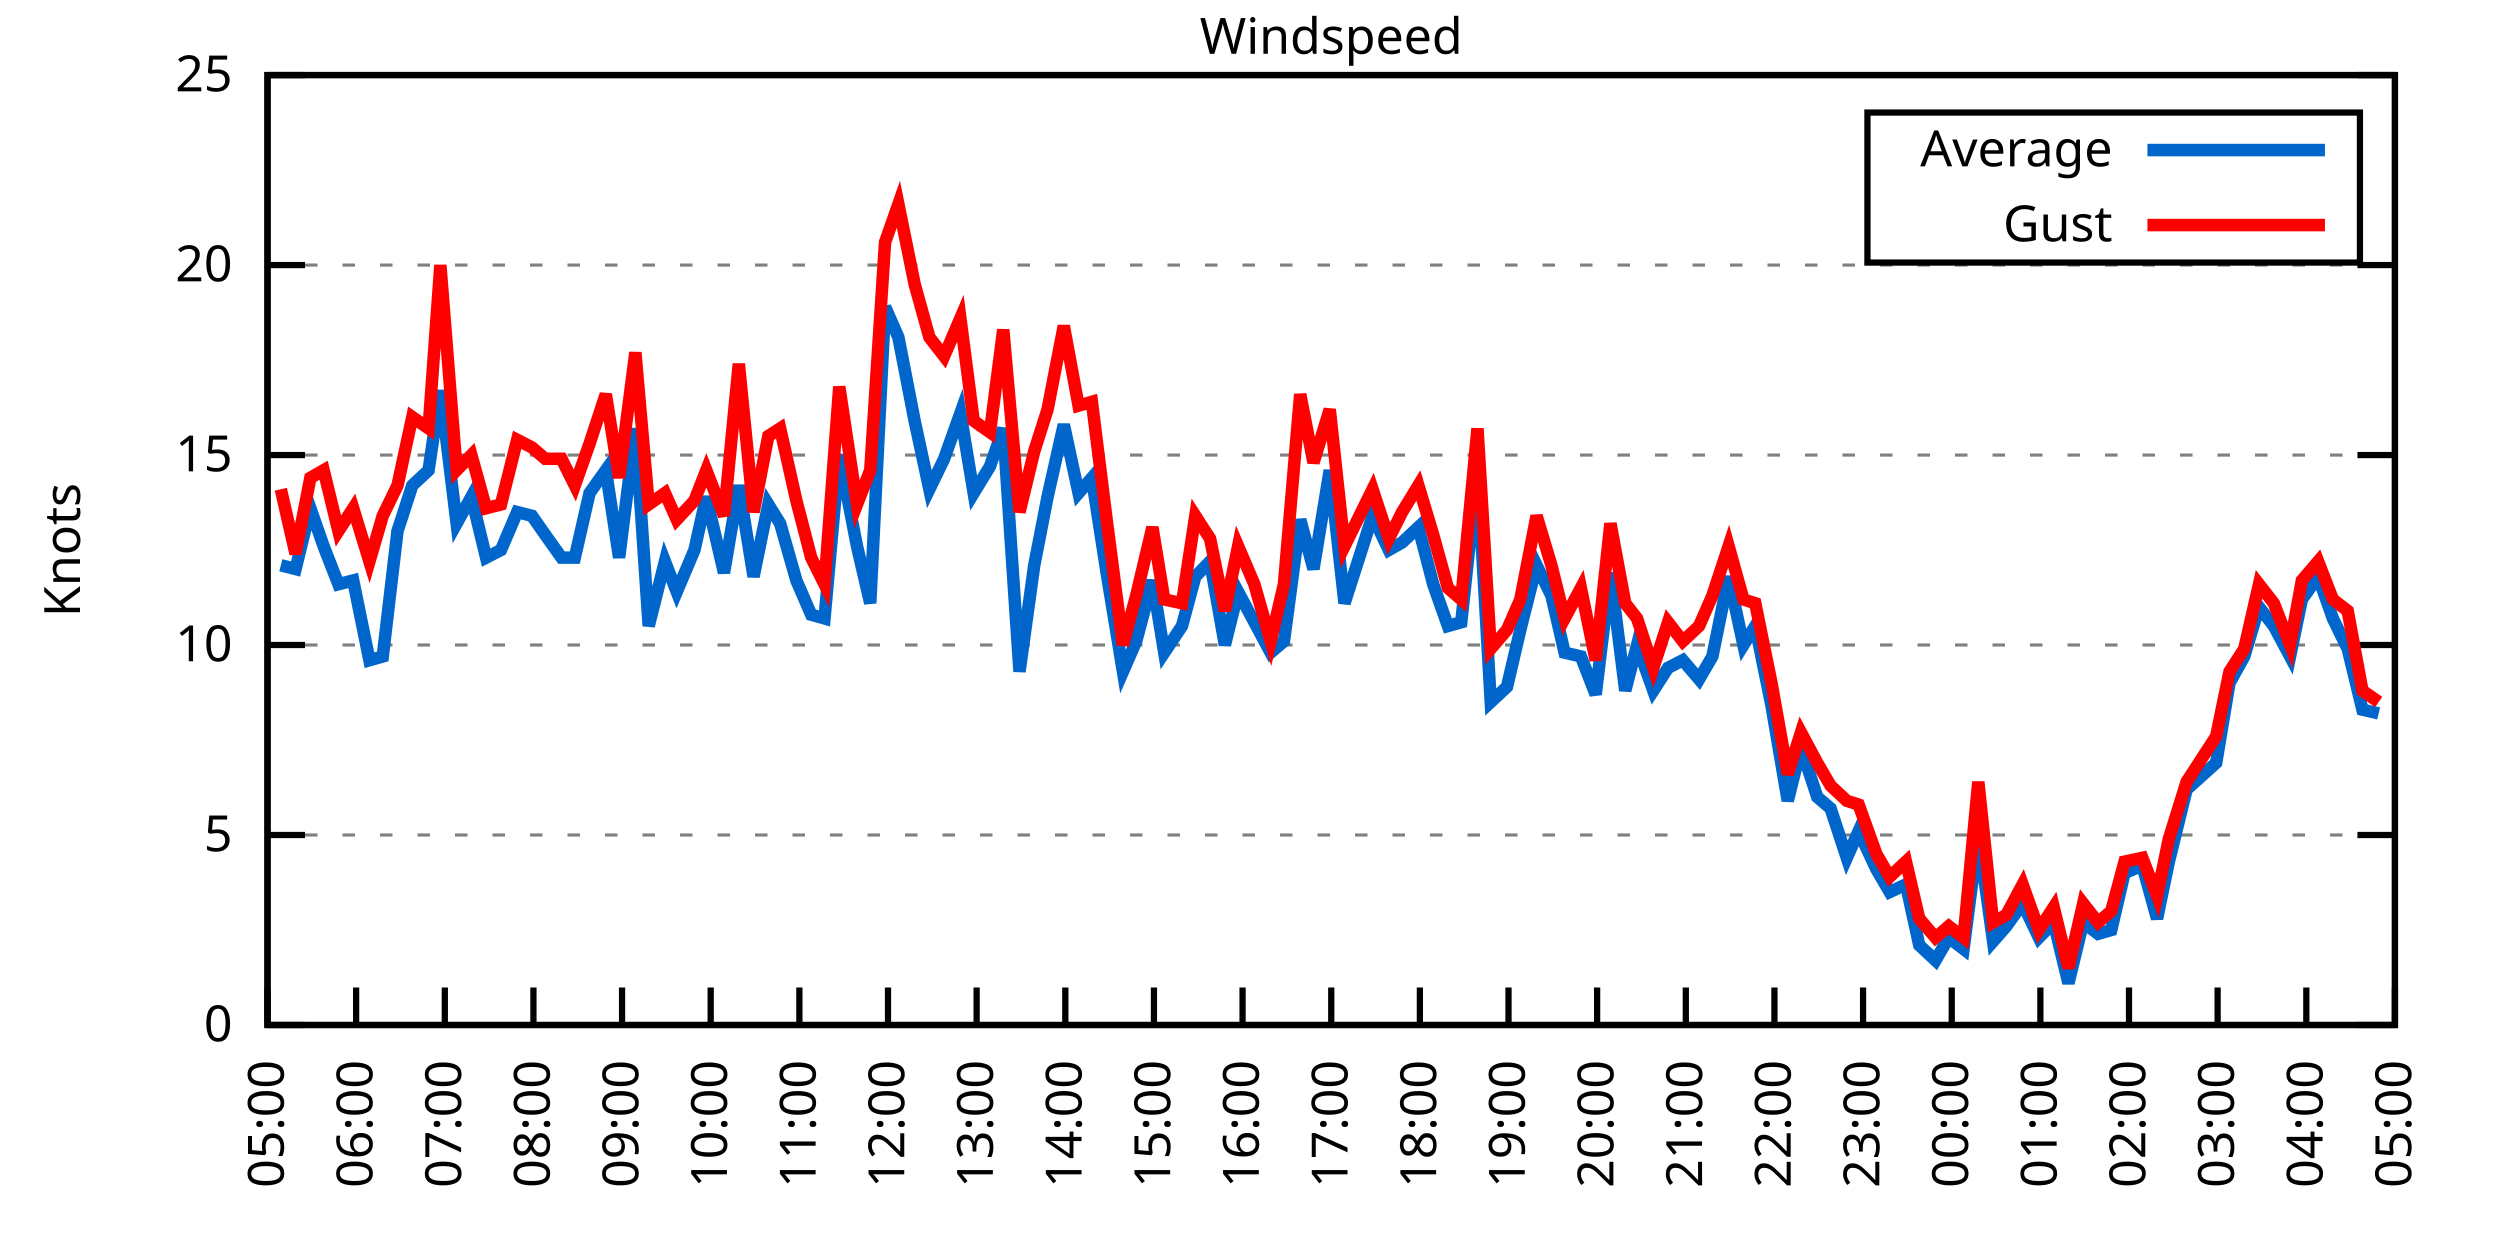
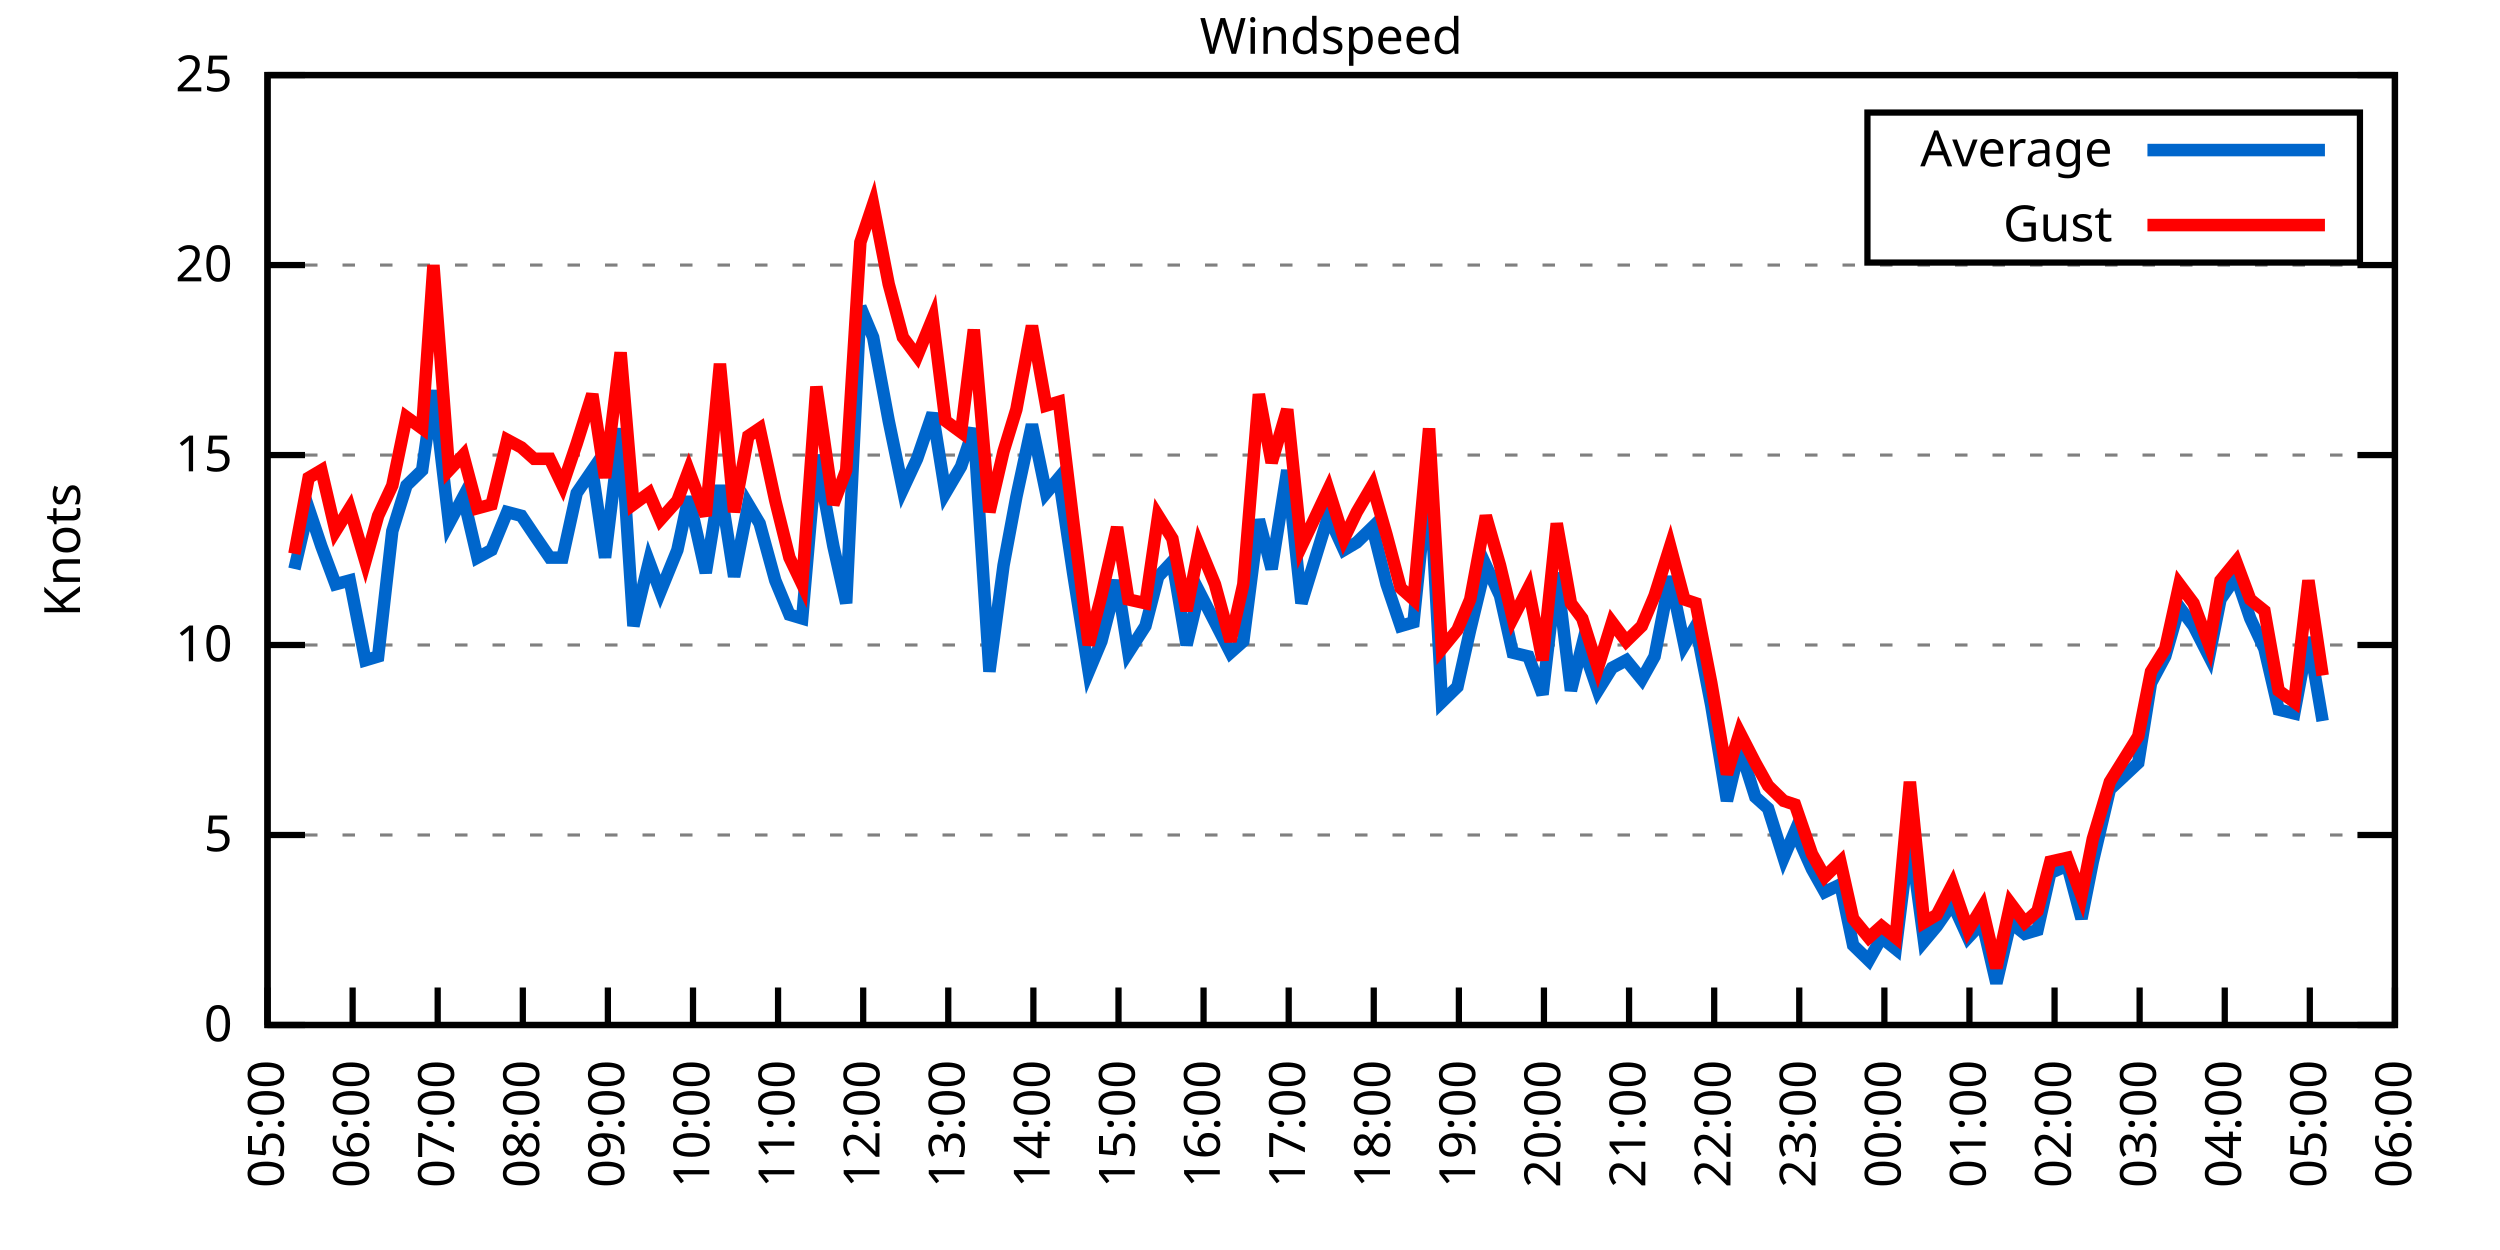
<svg xmlns="http://www.w3.org/2000/svg" xmlns:xlink="http://www.w3.org/1999/xlink" width="400" height="200" viewBox="0 0 400 200">
  <g id="gnuplot_canvas">
    <rect x="0" y="0" width="400" height="200" fill="none" />
    <defs>
      <circle id="gpDot" r="0.5" stroke-width="0.5" stroke="currentColor" />
      <path id="gpPt0" stroke-width="0.333" stroke="currentColor" d="M-1,0 h2 M0,-1 v2" />
      <path id="gpPt1" stroke-width="0.333" stroke="currentColor" d="M-1,-1 L1,1 M1,-1 L-1,1" />
      <path id="gpPt2" stroke-width="0.333" stroke="currentColor" d="M-1,0 L1,0 M0,-1 L0,1 M-1,-1 L1,1 M-1,1 L1,-1" />
      <rect id="gpPt3" stroke-width="0.333" stroke="currentColor" x="-1" y="-1" width="2" height="2" />
      <rect id="gpPt4" stroke-width="0.333" stroke="currentColor" fill="currentColor" x="-1" y="-1" width="2" height="2" />
      <circle id="gpPt5" stroke-width="0.333" stroke="currentColor" cx="0" cy="0" r="1" />
      <use xlink:href="#gpPt5" id="gpPt6" fill="currentColor" stroke="none" />
      <path id="gpPt7" stroke-width="0.333" stroke="currentColor" d="M0,-1.33 L-1.33,0.67 L1.33,0.67 z" />
      <use xlink:href="#gpPt7" id="gpPt8" fill="currentColor" stroke="none" />
      <use xlink:href="#gpPt7" id="gpPt9" stroke="currentColor" transform="rotate(180)" />
      <use xlink:href="#gpPt9" id="gpPt10" fill="currentColor" stroke="none" />
      <use xlink:href="#gpPt3" id="gpPt11" stroke="currentColor" transform="rotate(45)" />
      <use xlink:href="#gpPt11" id="gpPt12" fill="currentColor" stroke="none" />
      <path id="gpPt13" stroke-width="0.333" stroke="currentColor" d="M0,1.330 L1.265,0.411 L0.782,-1.067 L-0.782,-1.076 L-1.265,0.411 z" />
      <use xlink:href="#gpPt13" id="gpPt14" fill="currentColor" stroke="none" />
      <filter id="textbox" filterUnits="objectBoundingBox" x="0" y="0" height="1" width="1">
        <feFlood flood-color="white" flood-opacity="1" result="bgnd" />
        <feComposite in="SourceGraphic" in2="bgnd" operator="atop" />
      </filter>
      <filter id="greybox" filterUnits="objectBoundingBox" x="0" y="0" height="1" width="1">
        <feFlood flood-color="lightgrey" flood-opacity="1" result="grey" />
        <feComposite in="SourceGraphic" in2="grey" operator="atop" />
      </filter>
    </defs>
    <g fill="none" color="white" stroke="currentColor" stroke-width="1.00" stroke-linecap="butt" stroke-linejoin="miter">
</g>
    <g fill="none" color="black" stroke="currentColor" stroke-width="1.00" stroke-linecap="butt" stroke-linejoin="miter">
      <g stroke="none" shape-rendering="crispEdges">
        <polygon fill="rgb(255, 255, 255)" points="42.80,164.00 383.18,164.00 383.18,12.02 42.80,12.02 " />
      </g>
    </g>
    <g fill="none" color="black" stroke="currentColor" stroke-width="1.00" stroke-linecap="butt" stroke-linejoin="miter">
</g>
    <g fill="none" color="black" stroke="black" stroke-width="0.50" stroke-linecap="butt" stroke-linejoin="miter">
</g>
    <g fill="none" color="gray" stroke="currentColor" stroke-width="0.50" stroke-linecap="butt" stroke-linejoin="miter">
      <path stroke="gray" stroke-dasharray="2,4" class="gridline" d="M42.80,164.00 L383.19,164.00  " />
    </g>
    <g fill="none" color="gray" stroke="gray" stroke-width="1.00" stroke-linecap="butt" stroke-linejoin="miter">
</g>
    <g fill="none" color="black" stroke="currentColor" stroke-width="1.00" stroke-linecap="butt" stroke-linejoin="miter">
      <path stroke="black" d="M42.80,164.00 L48.80,164.00 M383.19,164.00 L377.19,164.00  " />
      <g transform="translate(37.20,166.60)" stroke="none" fill="black" font-family="Sans" font-size="8.00" text-anchor="end">
        <text>
          <tspan font-family="Sans"> 0</tspan>
        </text>
      </g>
    </g>
    <g fill="none" color="black" stroke="currentColor" stroke-width="1.00" stroke-linecap="butt" stroke-linejoin="miter">
</g>
    <g fill="none" color="black" stroke="black" stroke-width="0.50" stroke-linecap="butt" stroke-linejoin="miter">
</g>
    <g fill="none" color="gray" stroke="currentColor" stroke-width="0.50" stroke-linecap="butt" stroke-linejoin="miter">
      <path stroke="gray" stroke-dasharray="2,4" class="gridline" d="M42.80,133.60 L383.19,133.60  " />
    </g>
    <g fill="none" color="gray" stroke="gray" stroke-width="1.00" stroke-linecap="butt" stroke-linejoin="miter">
</g>
    <g fill="none" color="black" stroke="currentColor" stroke-width="1.00" stroke-linecap="butt" stroke-linejoin="miter">
      <path stroke="black" d="M42.80,133.60 L48.80,133.60 M383.19,133.60 L377.19,133.60  " />
      <g transform="translate(37.20,136.20)" stroke="none" fill="black" font-family="Sans" font-size="8.00" text-anchor="end">
        <text>
          <tspan font-family="Sans"> 5</tspan>
        </text>
      </g>
    </g>
    <g fill="none" color="black" stroke="currentColor" stroke-width="1.00" stroke-linecap="butt" stroke-linejoin="miter">
</g>
    <g fill="none" color="black" stroke="black" stroke-width="0.50" stroke-linecap="butt" stroke-linejoin="miter">
</g>
    <g fill="none" color="gray" stroke="currentColor" stroke-width="0.50" stroke-linecap="butt" stroke-linejoin="miter">
      <path stroke="gray" stroke-dasharray="2,4" class="gridline" d="M42.80,103.20 L383.19,103.20  " />
    </g>
    <g fill="none" color="gray" stroke="gray" stroke-width="1.00" stroke-linecap="butt" stroke-linejoin="miter">
</g>
    <g fill="none" color="black" stroke="currentColor" stroke-width="1.00" stroke-linecap="butt" stroke-linejoin="miter">
      <path stroke="black" d="M42.80,103.20 L48.80,103.20 M383.19,103.20 L377.19,103.20  " />
      <g transform="translate(37.20,105.80)" stroke="none" fill="black" font-family="Sans" font-size="8.00" text-anchor="end">
        <text>
          <tspan font-family="Sans"> 10</tspan>
        </text>
      </g>
    </g>
    <g fill="none" color="black" stroke="currentColor" stroke-width="1.00" stroke-linecap="butt" stroke-linejoin="miter">
</g>
    <g fill="none" color="black" stroke="black" stroke-width="0.50" stroke-linecap="butt" stroke-linejoin="miter">
</g>
    <g fill="none" color="gray" stroke="currentColor" stroke-width="0.50" stroke-linecap="butt" stroke-linejoin="miter">
      <path stroke="gray" stroke-dasharray="2,4" class="gridline" d="M42.80,72.81 L383.19,72.81  " />
    </g>
    <g fill="none" color="gray" stroke="gray" stroke-width="1.00" stroke-linecap="butt" stroke-linejoin="miter">
</g>
    <g fill="none" color="black" stroke="currentColor" stroke-width="1.00" stroke-linecap="butt" stroke-linejoin="miter">
      <path stroke="black" d="M42.80,72.81 L48.80,72.81 M383.19,72.81 L377.19,72.81  " />
      <g transform="translate(37.20,75.41)" stroke="none" fill="black" font-family="Sans" font-size="8.00" text-anchor="end">
        <text>
          <tspan font-family="Sans"> 15</tspan>
        </text>
      </g>
    </g>
    <g fill="none" color="black" stroke="currentColor" stroke-width="1.00" stroke-linecap="butt" stroke-linejoin="miter">
</g>
    <g fill="none" color="black" stroke="black" stroke-width="0.50" stroke-linecap="butt" stroke-linejoin="miter">
</g>
    <g fill="none" color="gray" stroke="currentColor" stroke-width="0.50" stroke-linecap="butt" stroke-linejoin="miter">
      <path stroke="gray" stroke-dasharray="2,4" class="gridline" d="M42.80,42.41 L383.19,42.41  " />
    </g>
    <g fill="none" color="gray" stroke="gray" stroke-width="1.00" stroke-linecap="butt" stroke-linejoin="miter">
</g>
    <g fill="none" color="black" stroke="currentColor" stroke-width="1.00" stroke-linecap="butt" stroke-linejoin="miter">
      <path stroke="black" d="M42.80,42.41 L48.80,42.41 M383.19,42.41 L377.19,42.41  " />
      <g transform="translate(37.20,45.01)" stroke="none" fill="black" font-family="Sans" font-size="8.00" text-anchor="end">
        <text>
          <tspan font-family="Sans"> 20</tspan>
        </text>
      </g>
    </g>
    <g fill="none" color="black" stroke="currentColor" stroke-width="1.00" stroke-linecap="butt" stroke-linejoin="miter">
</g>
    <g fill="none" color="black" stroke="black" stroke-width="0.50" stroke-linecap="butt" stroke-linejoin="miter">
</g>
    <g fill="none" color="gray" stroke="currentColor" stroke-width="0.50" stroke-linecap="butt" stroke-linejoin="miter">
      <path stroke="gray" stroke-dasharray="2,4" class="gridline" d="M42.80,12.01 L383.19,12.01  " />
    </g>
    <g fill="none" color="gray" stroke="gray" stroke-width="1.00" stroke-linecap="butt" stroke-linejoin="miter">
</g>
    <g fill="none" color="black" stroke="currentColor" stroke-width="1.00" stroke-linecap="butt" stroke-linejoin="miter">
      <path stroke="black" d="M42.80,12.01 L48.80,12.01 M383.19,12.01 L377.19,12.01  " />
      <g transform="translate(37.20,14.61)" stroke="none" fill="black" font-family="Sans" font-size="8.00" text-anchor="end">
        <text>
          <tspan font-family="Sans"> 25</tspan>
        </text>
      </g>
    </g>
    <g fill="none" color="black" stroke="currentColor" stroke-width="1.00" stroke-linecap="butt" stroke-linejoin="miter">
      <path stroke="black" d="M42.80,164.00 L42.80,158.00  " />
      <g transform="translate(45.40,169.60) rotate(270.00)" stroke="none" fill="black" font-family="Sans" font-size="8.00" text-anchor="end">
        <text>
          <tspan font-family="Sans">05:00</tspan>
        </text>
      </g>
    </g>
    <g fill="none" color="black" stroke="currentColor" stroke-width="1.00" stroke-linecap="butt" stroke-linejoin="miter">
-       <path stroke="black" d="M56.98,164.00 L56.98,158.00  " />
-       <g transform="translate(59.58,169.60) rotate(270.00)" stroke="none" fill="black" font-family="Sans" font-size="8.00" text-anchor="end">
+       <path stroke="black" d="M56.42,164.00 L56.42,158.00  " />
+       <g transform="translate(59.02,169.60) rotate(270.00)" stroke="none" fill="black" font-family="Sans" font-size="8.00" text-anchor="end">
        <text>
          <tspan font-family="Sans">06:00</tspan>
        </text>
      </g>
    </g>
    <g fill="none" color="black" stroke="currentColor" stroke-width="1.00" stroke-linecap="butt" stroke-linejoin="miter">
-       <path stroke="black" d="M71.17,164.00 L71.17,158.00  " />
-       <g transform="translate(73.77,169.60) rotate(270.00)" stroke="none" fill="black" font-family="Sans" font-size="8.00" text-anchor="end">
+       <path stroke="black" d="M70.03,164.00 L70.03,158.00  " />
+       <g transform="translate(72.63,169.60) rotate(270.00)" stroke="none" fill="black" font-family="Sans" font-size="8.00" text-anchor="end">
        <text>
          <tspan font-family="Sans">07:00</tspan>
        </text>
      </g>
    </g>
    <g fill="none" color="black" stroke="currentColor" stroke-width="1.00" stroke-linecap="butt" stroke-linejoin="miter">
-       <path stroke="black" d="M85.35,164.00 L85.35,158.00  " />
-       <g transform="translate(87.95,169.60) rotate(270.00)" stroke="none" fill="black" font-family="Sans" font-size="8.00" text-anchor="end">
+       <path stroke="black" d="M83.65,164.00 L83.65,158.00  " />
+       <g transform="translate(86.25,169.60) rotate(270.00)" stroke="none" fill="black" font-family="Sans" font-size="8.00" text-anchor="end">
        <text>
          <tspan font-family="Sans">08:00</tspan>
        </text>
      </g>
    </g>
    <g fill="none" color="black" stroke="currentColor" stroke-width="1.00" stroke-linecap="butt" stroke-linejoin="miter">
-       <path stroke="black" d="M99.53,164.00 L99.53,158.00  " />
-       <g transform="translate(102.13,169.60) rotate(270.00)" stroke="none" fill="black" font-family="Sans" font-size="8.00" text-anchor="end">
+       <path stroke="black" d="M97.26,164.00 L97.26,158.00  " />
+       <g transform="translate(99.86,169.60) rotate(270.00)" stroke="none" fill="black" font-family="Sans" font-size="8.00" text-anchor="end">
        <text>
          <tspan font-family="Sans">09:00</tspan>
        </text>
      </g>
    </g>
    <g fill="none" color="black" stroke="currentColor" stroke-width="1.00" stroke-linecap="butt" stroke-linejoin="miter">
-       <path stroke="black" d="M113.71,164.00 L113.71,158.00  " />
-       <g transform="translate(116.31,169.60) rotate(270.00)" stroke="none" fill="black" font-family="Sans" font-size="8.00" text-anchor="end">
+       <path stroke="black" d="M110.88,164.00 L110.88,158.00  " />
+       <g transform="translate(113.48,169.60) rotate(270.00)" stroke="none" fill="black" font-family="Sans" font-size="8.00" text-anchor="end">
        <text>
          <tspan font-family="Sans">10:00</tspan>
        </text>
      </g>
    </g>
    <g fill="none" color="black" stroke="currentColor" stroke-width="1.00" stroke-linecap="butt" stroke-linejoin="miter">
-       <path stroke="black" d="M127.90,164.00 L127.90,158.00  " />
-       <g transform="translate(130.50,169.60) rotate(270.00)" stroke="none" fill="black" font-family="Sans" font-size="8.00" text-anchor="end">
+       <path stroke="black" d="M124.49,164.00 L124.49,158.00  " />
+       <g transform="translate(127.09,169.60) rotate(270.00)" stroke="none" fill="black" font-family="Sans" font-size="8.00" text-anchor="end">
        <text>
          <tspan font-family="Sans">11:00</tspan>
        </text>
      </g>
    </g>
    <g fill="none" color="black" stroke="currentColor" stroke-width="1.00" stroke-linecap="butt" stroke-linejoin="miter">
-       <path stroke="black" d="M142.08,164.00 L142.08,158.00  " />
-       <g transform="translate(144.68,169.60) rotate(270.00)" stroke="none" fill="black" font-family="Sans" font-size="8.00" text-anchor="end">
+       <path stroke="black" d="M138.11,164.00 L138.11,158.00  " />
+       <g transform="translate(140.71,169.60) rotate(270.00)" stroke="none" fill="black" font-family="Sans" font-size="8.00" text-anchor="end">
        <text>
          <tspan font-family="Sans">12:00</tspan>
        </text>
      </g>
    </g>
    <g fill="none" color="black" stroke="currentColor" stroke-width="1.00" stroke-linecap="butt" stroke-linejoin="miter">
-       <path stroke="black" d="M156.26,164.00 L156.26,158.00  " />
-       <g transform="translate(158.86,169.60) rotate(270.00)" stroke="none" fill="black" font-family="Sans" font-size="8.00" text-anchor="end">
+       <path stroke="black" d="M151.72,164.00 L151.72,158.00  " />
+       <g transform="translate(154.32,169.60) rotate(270.00)" stroke="none" fill="black" font-family="Sans" font-size="8.00" text-anchor="end">
        <text>
          <tspan font-family="Sans">13:00</tspan>
        </text>
      </g>
    </g>
    <g fill="none" color="black" stroke="currentColor" stroke-width="1.00" stroke-linecap="butt" stroke-linejoin="miter">
-       <path stroke="black" d="M170.45,164.00 L170.45,158.00  " />
-       <g transform="translate(173.05,169.60) rotate(270.00)" stroke="none" fill="black" font-family="Sans" font-size="8.00" text-anchor="end">
+       <path stroke="black" d="M165.34,164.00 L165.34,158.00  " />
+       <g transform="translate(167.94,169.60) rotate(270.00)" stroke="none" fill="black" font-family="Sans" font-size="8.00" text-anchor="end">
        <text>
          <tspan font-family="Sans">14:00</tspan>
        </text>
      </g>
    </g>
    <g fill="none" color="black" stroke="currentColor" stroke-width="1.00" stroke-linecap="butt" stroke-linejoin="miter">
-       <path stroke="black" d="M184.63,164.00 L184.63,158.00  " />
-       <g transform="translate(187.23,169.60) rotate(270.00)" stroke="none" fill="black" font-family="Sans" font-size="8.00" text-anchor="end">
+       <path stroke="black" d="M178.96,164.00 L178.96,158.00  " />
+       <g transform="translate(181.56,169.60) rotate(270.00)" stroke="none" fill="black" font-family="Sans" font-size="8.00" text-anchor="end">
        <text>
          <tspan font-family="Sans">15:00</tspan>
        </text>
      </g>
    </g>
    <g fill="none" color="black" stroke="currentColor" stroke-width="1.00" stroke-linecap="butt" stroke-linejoin="miter">
-       <path stroke="black" d="M198.81,164.00 L198.81,158.00  " />
-       <g transform="translate(201.41,169.60) rotate(270.00)" stroke="none" fill="black" font-family="Sans" font-size="8.00" text-anchor="end">
+       <path stroke="black" d="M192.57,164.00 L192.57,158.00  " />
+       <g transform="translate(195.17,169.60) rotate(270.00)" stroke="none" fill="black" font-family="Sans" font-size="8.00" text-anchor="end">
        <text>
          <tspan font-family="Sans">16:00</tspan>
        </text>
      </g>
    </g>
    <g fill="none" color="black" stroke="currentColor" stroke-width="1.00" stroke-linecap="butt" stroke-linejoin="miter">
-       <path stroke="black" d="M213.00,164.00 L213.00,158.00  " />
-       <g transform="translate(215.60,169.60) rotate(270.00)" stroke="none" fill="black" font-family="Sans" font-size="8.00" text-anchor="end">
+       <path stroke="black" d="M206.19,164.00 L206.19,158.00  " />
+       <g transform="translate(208.79,169.60) rotate(270.00)" stroke="none" fill="black" font-family="Sans" font-size="8.00" text-anchor="end">
        <text>
          <tspan font-family="Sans">17:00</tspan>
        </text>
      </g>
    </g>
    <g fill="none" color="black" stroke="currentColor" stroke-width="1.00" stroke-linecap="butt" stroke-linejoin="miter">
-       <path stroke="black" d="M227.18,164.00 L227.18,158.00  " />
-       <g transform="translate(229.78,169.60) rotate(270.00)" stroke="none" fill="black" font-family="Sans" font-size="8.00" text-anchor="end">
+       <path stroke="black" d="M219.80,164.00 L219.80,158.00  " />
+       <g transform="translate(222.40,169.60) rotate(270.00)" stroke="none" fill="black" font-family="Sans" font-size="8.00" text-anchor="end">
        <text>
          <tspan font-family="Sans">18:00</tspan>
        </text>
      </g>
    </g>
    <g fill="none" color="black" stroke="currentColor" stroke-width="1.00" stroke-linecap="butt" stroke-linejoin="miter">
-       <path stroke="black" d="M241.36,164.00 L241.36,158.00  " />
-       <g transform="translate(243.96,169.60) rotate(270.00)" stroke="none" fill="black" font-family="Sans" font-size="8.00" text-anchor="end">
+       <path stroke="black" d="M233.42,164.00 L233.42,158.00  " />
+       <g transform="translate(236.02,169.60) rotate(270.00)" stroke="none" fill="black" font-family="Sans" font-size="8.00" text-anchor="end">
        <text>
          <tspan font-family="Sans">19:00</tspan>
        </text>
      </g>
    </g>
    <g fill="none" color="black" stroke="currentColor" stroke-width="1.00" stroke-linecap="butt" stroke-linejoin="miter">
-       <path stroke="black" d="M255.54,164.00 L255.54,158.00  " />
-       <g transform="translate(258.14,169.60) rotate(270.00)" stroke="none" fill="black" font-family="Sans" font-size="8.00" text-anchor="end">
+       <path stroke="black" d="M247.03,164.00 L247.03,158.00  " />
+       <g transform="translate(249.63,169.60) rotate(270.00)" stroke="none" fill="black" font-family="Sans" font-size="8.00" text-anchor="end">
        <text>
          <tspan font-family="Sans">20:00</tspan>
        </text>
      </g>
    </g>
    <g fill="none" color="black" stroke="currentColor" stroke-width="1.00" stroke-linecap="butt" stroke-linejoin="miter">
-       <path stroke="black" d="M269.73,164.00 L269.73,158.00  " />
-       <g transform="translate(272.33,169.60) rotate(270.00)" stroke="none" fill="black" font-family="Sans" font-size="8.00" text-anchor="end">
+       <path stroke="black" d="M260.65,164.00 L260.65,158.00  " />
+       <g transform="translate(263.25,169.60) rotate(270.00)" stroke="none" fill="black" font-family="Sans" font-size="8.00" text-anchor="end">
        <text>
          <tspan font-family="Sans">21:00</tspan>
        </text>
      </g>
    </g>
    <g fill="none" color="black" stroke="currentColor" stroke-width="1.00" stroke-linecap="butt" stroke-linejoin="miter">
-       <path stroke="black" d="M283.91,164.00 L283.91,158.00  " />
-       <g transform="translate(286.51,169.60) rotate(270.00)" stroke="none" fill="black" font-family="Sans" font-size="8.00" text-anchor="end">
+       <path stroke="black" d="M274.27,164.00 L274.27,158.00  " />
+       <g transform="translate(276.87,169.60) rotate(270.00)" stroke="none" fill="black" font-family="Sans" font-size="8.00" text-anchor="end">
        <text>
          <tspan font-family="Sans">22:00</tspan>
        </text>
      </g>
    </g>
    <g fill="none" color="black" stroke="currentColor" stroke-width="1.00" stroke-linecap="butt" stroke-linejoin="miter">
-       <path stroke="black" d="M298.09,164.00 L298.09,158.00  " />
-       <g transform="translate(300.69,169.60) rotate(270.00)" stroke="none" fill="black" font-family="Sans" font-size="8.00" text-anchor="end">
+       <path stroke="black" d="M287.88,164.00 L287.88,158.00  " />
+       <g transform="translate(290.48,169.60) rotate(270.00)" stroke="none" fill="black" font-family="Sans" font-size="8.00" text-anchor="end">
        <text>
          <tspan font-family="Sans">23:00</tspan>
        </text>
      </g>
    </g>
    <g fill="none" color="black" stroke="currentColor" stroke-width="1.00" stroke-linecap="butt" stroke-linejoin="miter">
-       <path stroke="black" d="M312.28,164.00 L312.28,158.00  " />
-       <g transform="translate(314.88,169.60) rotate(270.00)" stroke="none" fill="black" font-family="Sans" font-size="8.00" text-anchor="end">
+       <path stroke="black" d="M301.50,164.00 L301.50,158.00  " />
+       <g transform="translate(304.10,169.60) rotate(270.00)" stroke="none" fill="black" font-family="Sans" font-size="8.00" text-anchor="end">
        <text>
          <tspan font-family="Sans">00:00</tspan>
        </text>
      </g>
    </g>
    <g fill="none" color="black" stroke="currentColor" stroke-width="1.00" stroke-linecap="butt" stroke-linejoin="miter">
-       <path stroke="black" d="M326.46,164.00 L326.46,158.00  " />
-       <g transform="translate(329.06,169.60) rotate(270.00)" stroke="none" fill="black" font-family="Sans" font-size="8.00" text-anchor="end">
+       <path stroke="black" d="M315.11,164.00 L315.11,158.00  " />
+       <g transform="translate(317.71,169.60) rotate(270.00)" stroke="none" fill="black" font-family="Sans" font-size="8.00" text-anchor="end">
        <text>
          <tspan font-family="Sans">01:00</tspan>
        </text>
      </g>
    </g>
    <g fill="none" color="black" stroke="currentColor" stroke-width="1.00" stroke-linecap="butt" stroke-linejoin="miter">
-       <path stroke="black" d="M340.64,164.00 L340.64,158.00  " />
-       <g transform="translate(343.24,169.60) rotate(270.00)" stroke="none" fill="black" font-family="Sans" font-size="8.00" text-anchor="end">
+       <path stroke="black" d="M328.73,164.00 L328.73,158.00  " />
+       <g transform="translate(331.33,169.60) rotate(270.00)" stroke="none" fill="black" font-family="Sans" font-size="8.00" text-anchor="end">
        <text>
          <tspan font-family="Sans">02:00</tspan>
        </text>
      </g>
    </g>
    <g fill="none" color="black" stroke="currentColor" stroke-width="1.00" stroke-linecap="butt" stroke-linejoin="miter">
-       <path stroke="black" d="M354.82,164.00 L354.82,158.00  " />
-       <g transform="translate(357.42,169.60) rotate(270.00)" stroke="none" fill="black" font-family="Sans" font-size="8.00" text-anchor="end">
+       <path stroke="black" d="M342.34,164.00 L342.34,158.00  " />
+       <g transform="translate(344.94,169.60) rotate(270.00)" stroke="none" fill="black" font-family="Sans" font-size="8.00" text-anchor="end">
        <text>
          <tspan font-family="Sans">03:00</tspan>
        </text>
      </g>
    </g>
    <g fill="none" color="black" stroke="currentColor" stroke-width="1.00" stroke-linecap="butt" stroke-linejoin="miter">
-       <path stroke="black" d="M369.01,164.00 L369.01,158.00  " />
-       <g transform="translate(371.61,169.60) rotate(270.00)" stroke="none" fill="black" font-family="Sans" font-size="8.00" text-anchor="end">
+       <path stroke="black" d="M355.96,164.00 L355.96,158.00  " />
+       <g transform="translate(358.56,169.60) rotate(270.00)" stroke="none" fill="black" font-family="Sans" font-size="8.00" text-anchor="end">
        <text>
          <tspan font-family="Sans">04:00</tspan>
+         </text>
+       </g>
+     </g>
+     <g fill="none" color="black" stroke="currentColor" stroke-width="1.00" stroke-linecap="butt" stroke-linejoin="miter">
+       <path stroke="black" d="M369.57,164.00 L369.57,158.00  " />
+       <g transform="translate(372.17,169.60) rotate(270.00)" stroke="none" fill="black" font-family="Sans" font-size="8.00" text-anchor="end">
+         <text>
+           <tspan font-family="Sans">05:00</tspan>
        </text>
      </g>
    </g>
    <g fill="none" color="black" stroke="currentColor" stroke-width="1.00" stroke-linecap="butt" stroke-linejoin="miter">
      <path stroke="black" d="M383.19,164.00 L383.19,158.00  " />
      <g transform="translate(385.79,169.60) rotate(270.00)" stroke="none" fill="black" font-family="Sans" font-size="8.00" text-anchor="end">
        <text>
-           <tspan font-family="Sans">05:00</tspan>
+           <tspan font-family="Sans">06:00</tspan>
        </text>
      </g>
    </g>
    <g fill="none" color="black" stroke="currentColor" stroke-width="1.00" stroke-linecap="butt" stroke-linejoin="miter">
</g>
    <g fill="none" color="black" stroke="currentColor" stroke-width="1.00" stroke-linecap="butt" stroke-linejoin="miter">
      <path stroke="black" d="M42.80,12.01 L42.80,164.00 L383.19,164.00 L383.19,12.01 L42.80,12.01 Z  " />
    </g>
    <g fill="none" color="black" stroke="currentColor" stroke-width="1.00" stroke-linecap="butt" stroke-linejoin="miter">
</g>
    <g fill="none" color="black" stroke="currentColor" stroke-width="1.00" stroke-linecap="butt" stroke-linejoin="miter">
      <path stroke="black" d="M298.79,42.01 L298.79,18.01 L377.59,18.01 L377.59,42.01 L298.79,42.01 Z  " />
    </g>
    <g id="Windspeed_plot_1">
      <g fill="none" color="white" stroke="black" stroke-width="2.00" stroke-linecap="butt" stroke-linejoin="miter">
</g>
      <g fill="none" color="black" stroke="currentColor" stroke-width="2.00" stroke-linecap="butt" stroke-linejoin="miter">
        <g transform="translate(337.99,26.61)" stroke="none" fill="black" font-family="Sans" font-size="8.00" text-anchor="end">
          <text>
            <tspan font-family="Sans">Average</tspan>
          </text>
        </g>
      </g>
      <g fill="none" color="black" stroke="currentColor" stroke-width="2.00" stroke-linecap="butt" stroke-linejoin="miter">
-         <path stroke="rgb(  0, 102, 204)" d="M343.59,24.01 L371.99,24.01 M44.93,90.44 L47.29,91.04 L49.66,81.32 L51.78,87.40 L54.15,93.48 L56.51,92.87   L59.11,105.64 L61.24,105.03 L63.60,84.97 L65.97,77.67 L68.57,75.24 L70.46,62.47 L73.06,83.75 L75.42,79.49   L77.78,89.22 L80.15,88.00 L82.75,81.93 L85.11,82.53 L87.24,85.57 L89.84,89.22 L91.97,89.22 L94.33,78.89   L96.93,75.24 L99.06,89.22 L101.66,68.55 L103.79,100.16 L106.39,89.83 L108.28,94.69 L111.11,88.00 L113.01,79.49   L115.84,91.65 L118.21,77.67 L120.57,92.26 L122.93,80.71 L124.82,83.75 L127.42,92.87 L129.79,98.34 L131.92,98.95   L134.28,72.81 L137.12,87.40 L139.24,96.52 L141.61,49.10 L143.74,53.96 L146.34,67.33 L148.70,78.28 L151.06,73.41   L153.66,66.12 L155.79,78.89 L158.39,74.63 L160.52,68.55 L163.12,107.46 L165.48,90.44 L167.61,79.49 L170.21,67.94   L172.57,78.89 L174.70,76.45 L177.06,91.65 L179.67,107.46 L181.79,102.60 L184.39,92.87 L186.28,104.42 L189.12,100.16   L191.25,92.26 L193.61,89.83 L195.98,103.20 L198.10,94.69 L200.70,99.56 L203.30,104.42 L205.43,102.60 L208.03,83.14   L210.16,91.04 L212.76,75.24 L215.12,96.52 L219.61,82.53 L222.21,88.00 L224.34,86.79 L226.94,84.36 L229.31,93.48   L231.67,100.16 L233.80,99.56 L236.40,75.24 L238.52,112.32 L241.12,109.89 L243.25,100.77 L245.85,90.44 L248.22,95.30   L250.34,104.42 L252.94,105.03 L255.31,111.11 L257.67,91.65 L260.04,110.50 L261.93,103.20 L264.53,110.50 L266.89,106.85   L269.25,105.64 L271.85,108.68 L273.98,105.03 L276.58,92.26 L278.95,103.20 L280.84,100.16 L283.44,112.93 L286.04,128.13   L288.16,119.62 L290.76,127.52 L292.89,129.35 L295.49,137.25 L297.38,132.99 L300.22,139.07 L302.35,142.72 L304.95,141.51   L307.08,151.23 L309.68,153.66 L311.80,150.02 L314.17,151.84 L316.53,133.60 L318.89,150.62 L321.02,148.19 L323.62,144.55   L326.22,150.02 L328.59,147.59 L330.95,157.31 L333.31,147.59 L335.68,149.41 L337.80,148.80 L339.93,139.68 L342.77,138.47   L345.13,146.98 L347.02,137.86 L349.86,126.31 L354.59,122.05 L356.72,109.28 L359.08,105.03 L361.44,97.12 L363.81,100.16   L366.41,105.03 L368.30,95.91 L370.90,92.26 L373.26,98.95 L375.63,103.81 L377.99,113.54 L380.59,114.15  " />
+         <path stroke="rgb(  0, 102, 204)" d="M343.59,24.01 L371.99,24.01 M47.11,91.04 L49.38,81.32 L51.42,87.40 L53.69,93.48 L55.96,92.87 L58.46,105.64   L60.50,105.03 L62.77,84.97 L65.04,77.67 L67.54,75.24 L69.35,62.47 L71.85,83.75 L74.12,79.49 L76.39,89.22   L78.65,88.00 L81.15,81.93 L83.42,82.53 L85.46,85.57 L87.96,89.22 L90.00,89.22 L92.27,78.89 L94.77,75.24   L96.81,89.22 L99.30,68.55 L101.35,100.16 L103.84,89.83 L105.66,94.69 L108.38,88.00 L110.20,79.49 L112.92,91.65   L115.19,77.67 L117.46,92.26 L119.73,80.71 L121.54,83.75 L124.04,92.87 L126.31,98.34 L128.35,98.95 L130.62,72.81   L133.34,87.40 L135.39,96.52 L137.66,49.10 L139.70,53.96 L142.19,67.33 L144.46,78.28 L146.73,73.41 L149.23,66.12   L151.27,78.89 L153.77,74.63 L155.81,68.55 L158.31,107.46 L160.57,90.44 L162.62,79.49 L165.11,67.94 L167.38,78.89   L169.43,76.45 L171.69,91.65 L174.19,107.46 L176.23,102.60 L178.73,92.87 L180.54,104.42 L183.27,100.16 L185.31,92.26   L187.58,89.83 L189.85,103.20 L191.89,94.69 L194.39,99.56 L196.88,104.42 L198.93,102.60 L201.42,83.14 L203.46,91.04   L205.96,75.24 L208.23,96.52 L212.54,82.53 L215.04,88.00 L217.08,86.79 L219.58,84.36 L221.85,93.48 L224.11,100.16   L226.16,99.56 L228.65,75.24 L230.70,112.32 L233.19,109.89 L235.23,100.77 L237.73,90.44 L240.00,95.30 L242.04,104.42   L244.54,105.03 L246.81,111.11 L249.08,91.65 L251.35,110.50 L253.16,103.20 L255.66,110.50 L257.93,106.85 L260.20,105.64   L262.69,108.68 L264.73,105.03 L267.23,92.26 L269.50,103.20 L271.32,100.16 L273.81,112.93 L276.31,128.13 L278.35,119.62   L280.85,127.52 L282.89,129.35 L285.38,137.25 L287.20,132.99 L289.92,139.07 L291.97,142.72 L294.46,141.51 L296.50,151.23   L299.00,153.66 L301.04,150.02 L303.31,151.84 L305.58,133.60 L307.85,150.62 L309.89,148.19 L312.39,144.55 L314.89,150.02   L317.15,147.59 L319.42,157.31 L321.69,147.59 L323.96,149.41 L326.00,148.80 L328.05,139.68 L330.77,138.47 L333.04,146.98   L334.85,137.86 L337.58,126.31 L342.12,122.05 L344.16,109.28 L346.43,105.03 L348.70,97.12 L350.97,100.16 L353.46,105.03   L355.28,95.91 L357.77,92.26 L360.04,98.95 L362.31,103.81 L364.58,113.54 L367.08,114.15 L369.35,101.99 L371.62,115.36    " />
      </g>
    </g>
    <g id="Windspeed_plot_2">
      <g fill="none" color="black" stroke="currentColor" stroke-width="2.00" stroke-linecap="butt" stroke-linejoin="miter">
        <g transform="translate(337.99,38.61)" stroke="none" fill="black" font-family="Sans" font-size="8.00" text-anchor="end">
          <text>
            <tspan font-family="Sans">Gust</tspan>
          </text>
        </g>
      </g>
      <g fill="none" color="black" stroke="currentColor" stroke-width="2.00" stroke-linecap="butt" stroke-linejoin="miter">
-         <path stroke="rgb(255,   0,   0)" d="M343.59,36.01 L371.99,36.01 M44.93,78.28 L47.29,88.61 L49.66,76.45 L51.78,75.24 L54.15,84.97 L56.51,81.32   L59.11,89.83 L61.24,82.53 L63.60,77.67 L65.97,66.73 L68.57,68.55 L70.46,42.41 L73.06,75.24 L75.42,72.81   L77.78,81.32 L80.15,80.71 L82.75,70.37 L85.11,71.59 L87.24,73.41 L89.84,73.41 L91.97,77.67 L94.33,70.98   L96.93,63.08 L99.06,76.45 L101.66,56.39 L103.79,80.71 L106.39,78.89 L108.28,83.14 L111.11,80.10 L113.01,75.24   L115.84,82.53 L118.21,58.21 L120.57,81.93 L122.93,69.77 L124.82,68.55 L127.42,80.10 L129.79,89.22 L131.92,93.48   L134.28,61.86 L137.12,80.71 L139.24,75.24 L141.61,38.76 L143.74,32.68 L146.34,45.45 L148.70,53.96 L151.06,57.00   L153.66,50.92 L155.79,67.33 L158.39,69.16 L160.52,52.74 L163.12,81.93 L165.48,72.20 L167.61,65.51 L170.21,52.14   L172.57,64.90 L174.70,64.29 L177.06,83.14 L179.67,103.20 L181.79,95.30 L184.39,84.36 L186.28,95.91 L189.12,96.52   L191.25,82.53 L193.61,86.18 L195.98,97.73 L198.10,87.40 L200.70,93.48 L203.30,102.60 L205.43,93.48 L208.03,63.08   L210.16,74.02 L212.76,65.51 L215.12,87.40 L219.61,78.28 L222.21,86.18 L224.34,81.93 L226.94,77.67 L229.31,85.57   L231.67,94.08 L233.80,95.91 L236.40,68.55 L238.52,103.81 L241.12,100.77 L243.25,95.91 L245.85,82.53 L248.22,90.44   L250.34,98.95 L252.94,94.08 L255.31,105.64 L257.67,83.75 L260.04,96.52 L261.93,98.95 L264.53,106.85 L266.89,99.56   L269.25,102.60 L271.85,100.16 L273.98,95.30 L276.58,87.40 L278.95,95.91 L280.84,96.52 L283.44,109.28 L286.04,123.87   L288.16,117.19 L290.76,122.05 L292.89,125.70 L295.49,128.13 L297.38,128.74 L300.22,136.64 L302.35,140.29 L304.95,137.86   L307.08,146.98 L309.68,150.02 L311.80,148.19 L314.17,150.02 L316.53,125.09 L318.89,147.59 L321.02,146.37 L323.62,141.51   L326.22,148.80 L328.59,145.15 L330.95,154.88 L333.31,144.55 L335.68,147.59 L337.80,145.76 L339.93,137.86 L342.77,137.25   L345.13,143.33 L347.02,134.21 L349.86,125.09 L354.59,117.80 L356.72,107.46 L359.08,103.81 L361.44,93.48 L363.81,96.52   L366.41,103.20 L368.30,92.87 L370.90,89.83 L373.26,95.91 L375.63,97.73 L377.99,110.50 L380.59,112.32  " />
+         <path stroke="rgb(255,   0,   0)" d="M343.59,36.01 L371.99,36.01 M47.11,88.61 L49.38,76.45 L51.42,75.24 L53.69,84.97 L55.96,81.32 L58.46,89.83   L60.50,82.53 L62.77,77.67 L65.04,66.73 L67.54,68.55 L69.35,42.41 L71.85,75.24 L74.12,72.81 L76.39,81.32   L78.65,80.71 L81.15,70.37 L83.42,71.59 L85.46,73.41 L87.96,73.41 L90.00,77.67 L92.27,70.98 L94.77,63.08   L96.81,76.45 L99.30,56.39 L101.35,80.71 L103.84,78.89 L105.66,83.14 L108.38,80.10 L110.20,75.24 L112.92,82.53   L115.19,58.21 L117.46,81.93 L119.73,69.77 L121.54,68.55 L124.04,80.10 L126.31,89.22 L128.35,93.48 L130.62,61.86   L133.34,80.71 L135.39,75.24 L137.66,38.76 L139.70,32.68 L142.19,45.45 L144.46,53.96 L146.73,57.00 L149.23,50.92   L151.27,67.33 L153.77,69.16 L155.81,52.74 L158.31,81.93 L160.57,72.20 L162.62,65.51 L165.11,52.14 L167.38,64.90   L169.43,64.29 L171.69,83.14 L174.19,103.20 L176.23,95.30 L178.73,84.36 L180.54,95.91 L183.27,96.52 L185.31,82.53   L187.58,86.18 L189.85,97.73 L191.89,87.40 L194.39,93.48 L196.88,102.60 L198.93,93.48 L201.42,63.08 L203.46,74.02   L205.96,65.51 L208.23,87.40 L212.54,78.28 L215.04,86.18 L217.08,81.93 L219.58,77.67 L221.85,85.57 L224.11,94.08   L226.16,95.91 L228.65,68.55 L230.70,103.81 L233.19,100.77 L235.23,95.91 L237.73,82.53 L240.00,90.44 L242.04,98.95   L244.54,94.08 L246.81,105.64 L249.08,83.75 L251.35,96.52 L253.16,98.95 L255.66,106.85 L257.93,99.56 L260.20,102.60   L262.69,100.16 L264.73,95.30 L267.23,87.40 L269.50,95.91 L271.32,96.52 L273.81,109.28 L276.31,123.87 L278.35,117.19   L280.85,122.05 L282.89,125.70 L285.38,128.13 L287.20,128.74 L289.92,136.64 L291.97,140.29 L294.46,137.86 L296.50,146.98   L299.00,150.02 L301.04,148.19 L303.31,150.02 L305.58,125.09 L307.85,147.59 L309.89,146.37 L312.39,141.51 L314.89,148.80   L317.15,145.15 L319.42,154.88 L321.69,144.55 L323.96,147.59 L326.00,145.76 L328.05,137.86 L330.77,137.25 L333.04,143.33   L334.85,134.21 L337.58,125.09 L342.12,117.80 L344.16,107.46 L346.43,103.81 L348.70,93.48 L350.97,96.52 L353.46,103.20   L355.28,92.87 L357.77,89.83 L360.04,95.91 L362.31,97.73 L364.58,110.50 L367.08,112.32 L369.35,92.87 L371.62,108.07    " />
      </g>
    </g>
    <g fill="none" color="black" stroke="currentColor" stroke-width="2.00" stroke-linecap="butt" stroke-linejoin="miter">
</g>
    <g fill="none" color="black" stroke="black" stroke-width="1.00" stroke-linecap="butt" stroke-linejoin="miter">
</g>
    <g fill="none" color="black" stroke="currentColor" stroke-width="1.00" stroke-linecap="butt" stroke-linejoin="miter">
      <path stroke="black" d="M42.80,12.01 L42.80,164.00 L383.19,164.00 L383.19,12.01 L42.80,12.01 Z  " />
      <g transform="translate(12.80,88.01) rotate(270.00)" stroke="none" fill="black" font-family="Sans" font-size="8.00" text-anchor="middle">
        <text>
          <tspan font-family="Sans">Knots</tspan>
        </text>
      </g>
    </g>
    <g fill="none" color="black" stroke="currentColor" stroke-width="1.00" stroke-linecap="butt" stroke-linejoin="miter">
</g>
    <g fill="none" color="black" stroke="currentColor" stroke-width="1.00" stroke-linecap="butt" stroke-linejoin="miter">
      <g transform="translate(212.99,8.61)" stroke="none" fill="black" font-family="Sans" font-size="8.00" text-anchor="middle">
        <text>
          <tspan font-family="Sans">Windspeed</tspan>
        </text>
      </g>
    </g>
    <g fill="none" color="black" stroke="currentColor" stroke-width="1.00" stroke-linecap="butt" stroke-linejoin="miter">
</g>
  </g>
</svg>
